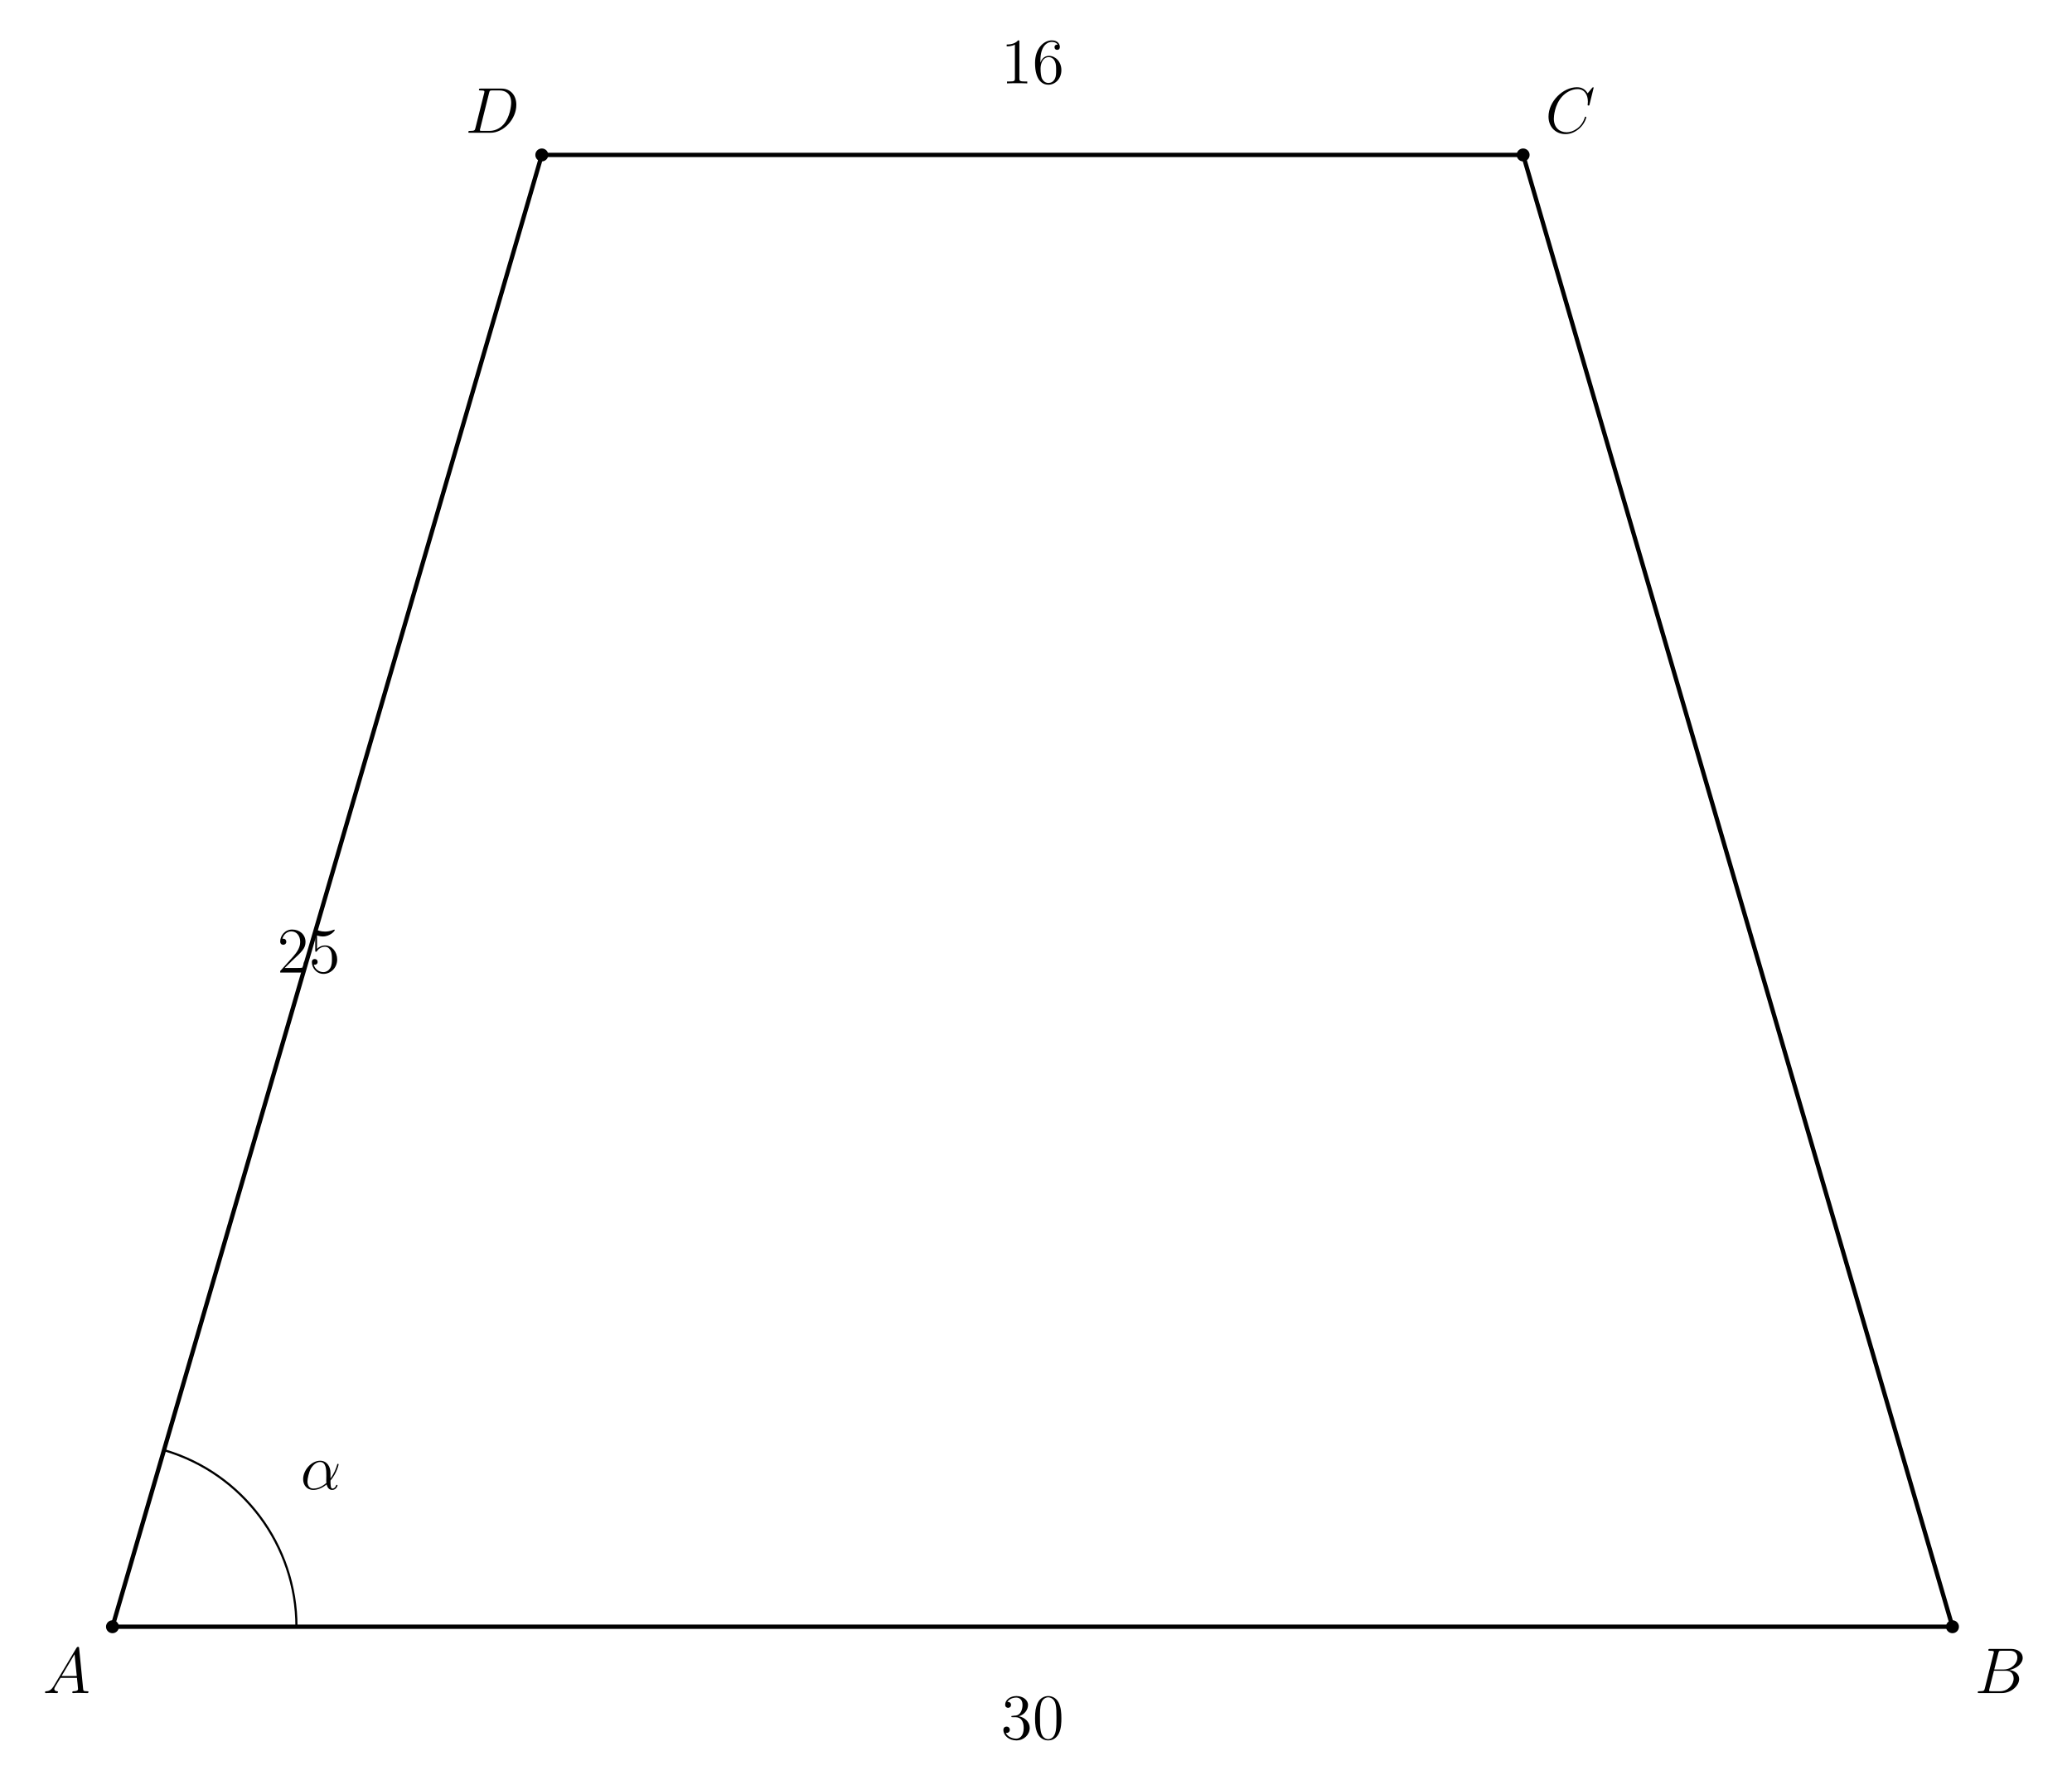
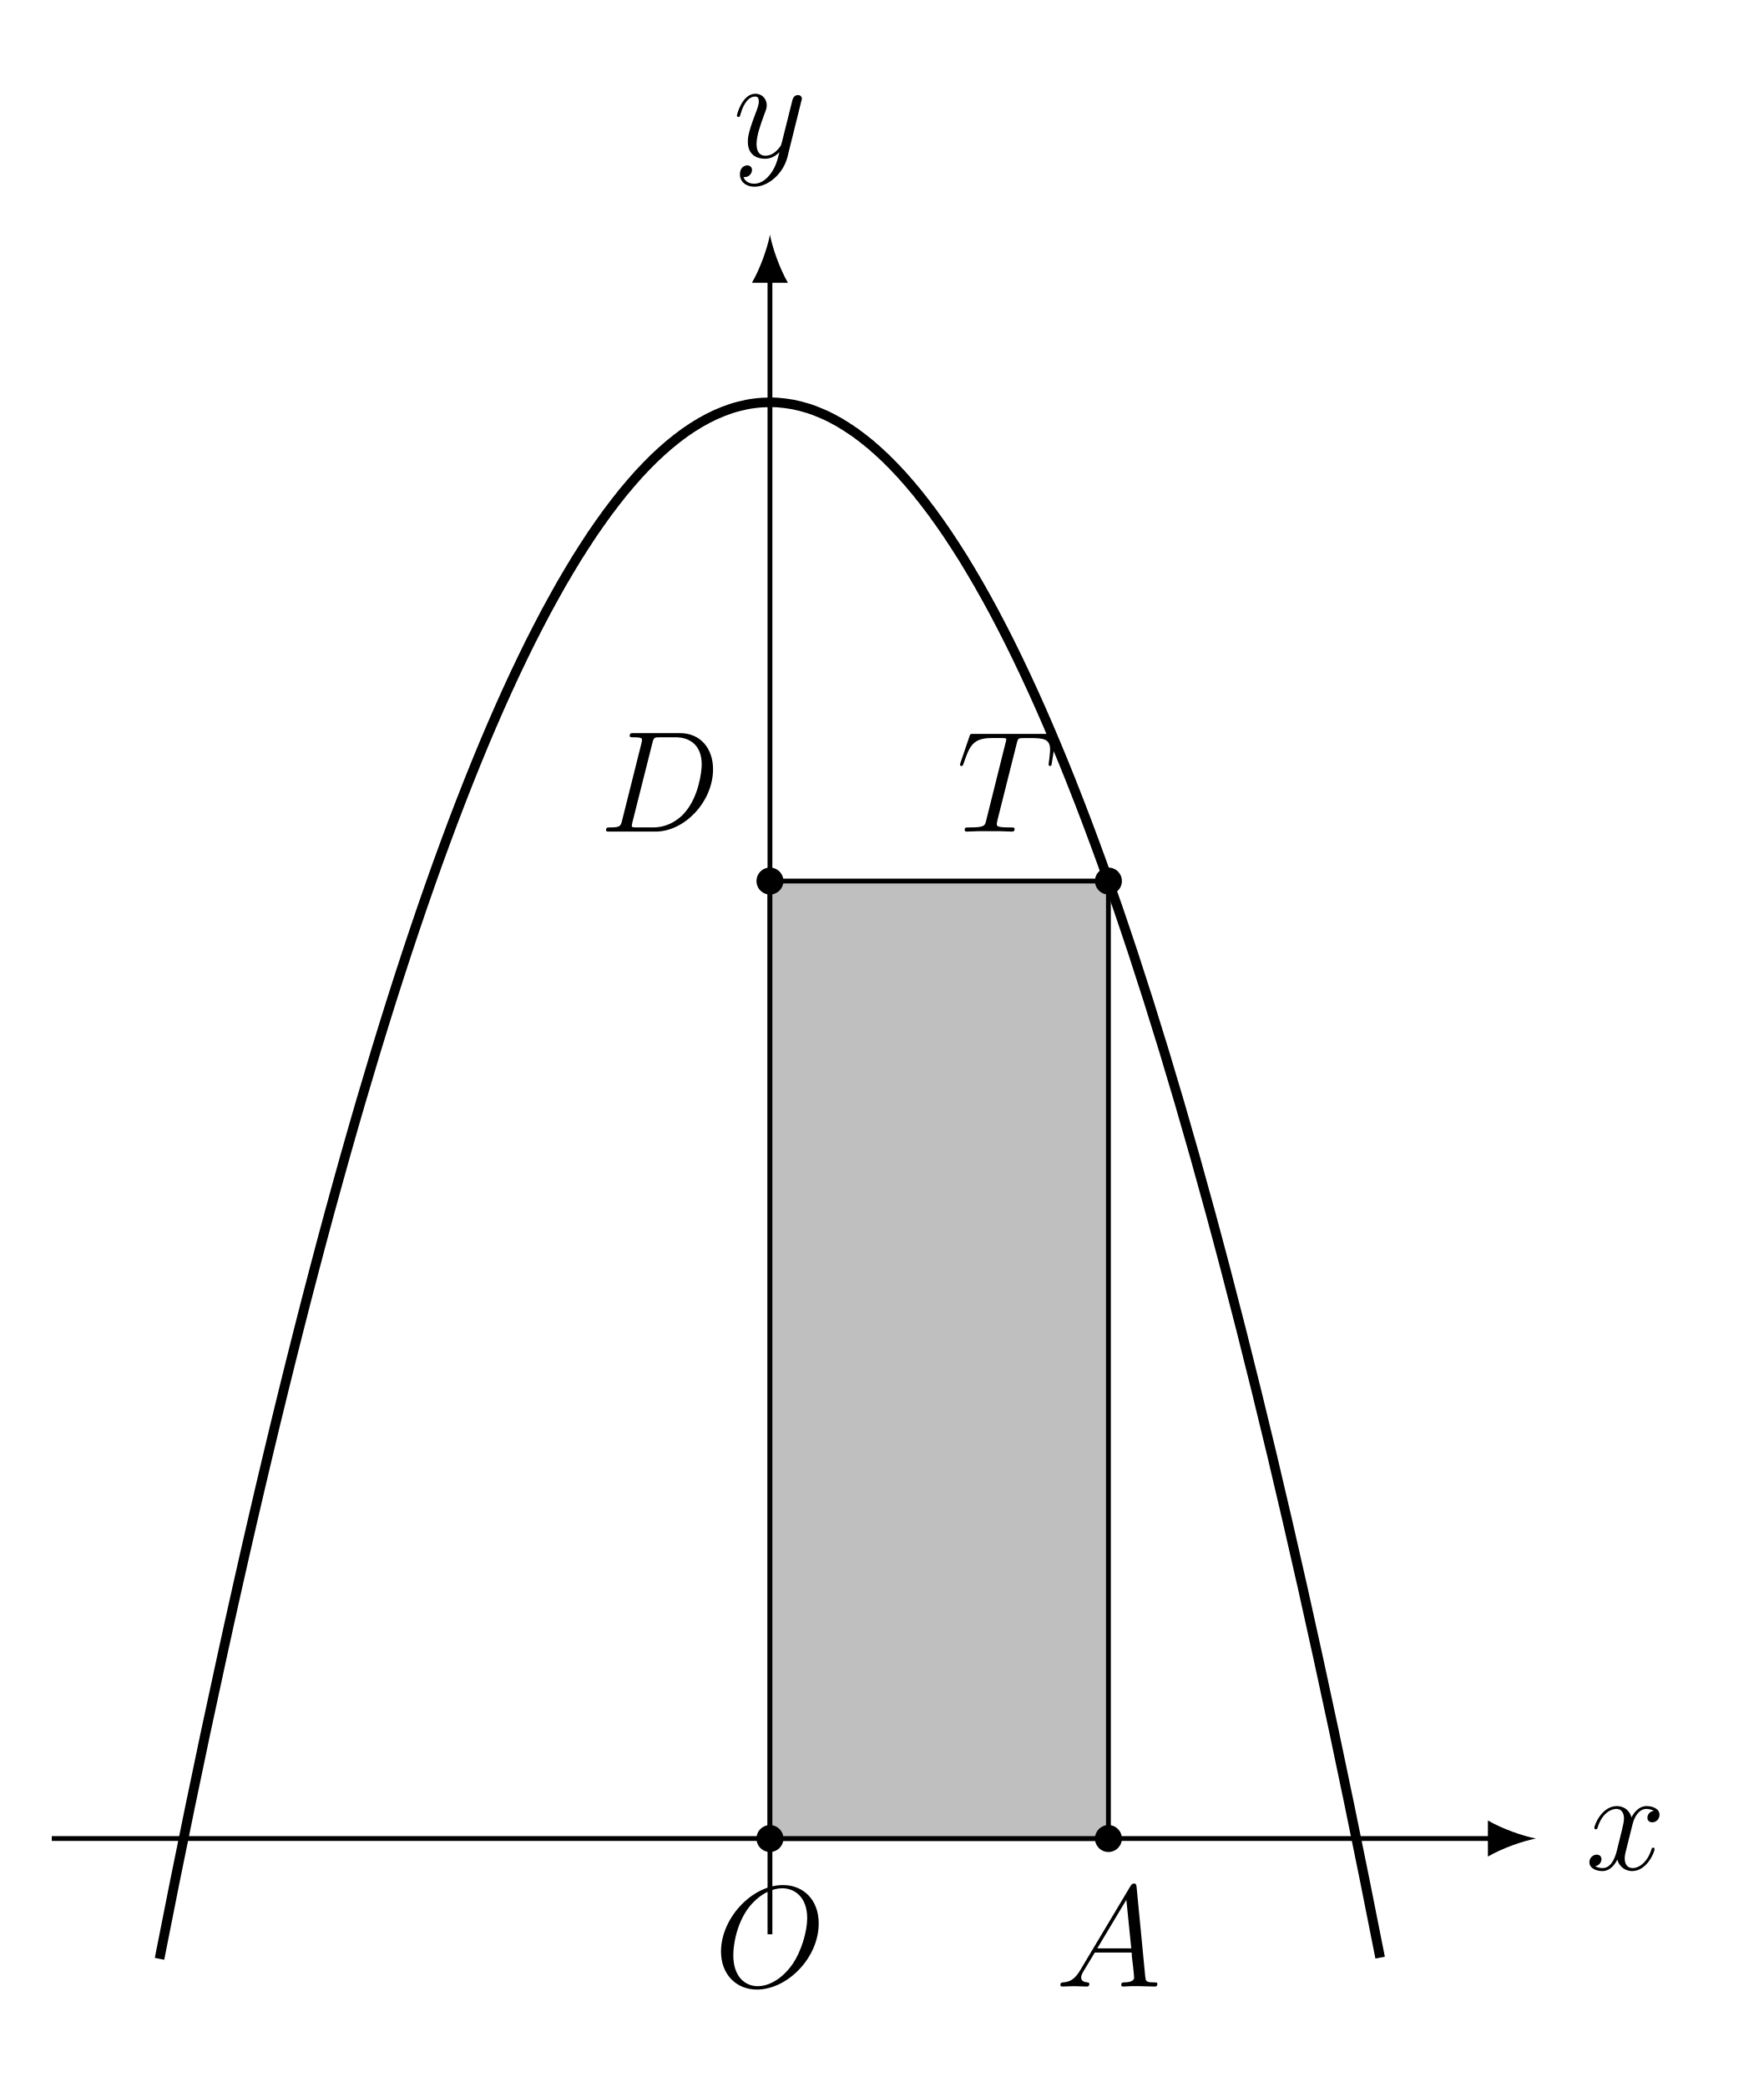
- <svg xmlns="http://www.w3.org/2000/svg" xmlns:xlink="http://www.w3.org/1999/xlink" width="382.41pt" height="329.439pt" viewBox="0 0 382.41 329.439" version="1.2">
+ <svg xmlns="http://www.w3.org/2000/svg" xmlns:xlink="http://www.w3.org/1999/xlink" width="145.847pt" height="172.56pt" viewBox="0 0 145.847 172.56" version="1.2">
  <defs>
    <g>
      <symbol overflow="visible" id="glyph0-0">
        <path style="stroke:none;" d="" />
      </symbol>
      <symbol overflow="visible" id="glyph0-1">
-         <path style="stroke:none;" d="M 8.422 -0.234 C 8.422 -0.344 8.328 -0.344 8.141 -0.344 C 7.484 -0.344 7.469 -0.453 7.438 -0.812 L 6.703 -8.266 C 6.688 -8.5 6.641 -8.531 6.5 -8.531 C 6.391 -8.531 6.312 -8.5 6.203 -8.328 L 2.031 -1.328 C 1.609 -0.625 1.203 -0.375 0.625 -0.344 C 0.5 -0.328 0.406 -0.328 0.406 -0.125 C 0.406 -0.047 0.469 0 0.547 0 L 1.516 -0.031 C 1.859 -0.031 2.25 0 2.578 0 C 2.656 0 2.797 0 2.797 -0.234 C 2.797 -0.328 2.703 -0.344 2.625 -0.344 C 2.359 -0.375 2.125 -0.469 2.125 -0.75 C 2.125 -0.922 2.203 -1.047 2.359 -1.312 L 3.266 -2.812 L 6.297 -2.812 C 6.312 -2.703 6.312 -2.609 6.328 -2.5 C 6.359 -2.203 6.5 -0.953 6.5 -0.734 C 6.5 -0.375 5.891 -0.344 5.703 -0.344 C 5.578 -0.344 5.438 -0.344 5.438 -0.125 C 5.438 0 5.547 0 5.625 0 C 5.828 0 6.062 -0.031 6.266 -0.031 L 6.953 -0.031 L 8.219 0 C 8.297 0 8.422 0 8.422 -0.234 Z M 6.266 -3.156 L 3.469 -3.156 L 5.859 -7.172 Z M 6.266 -3.156 " />
+         <path style="stroke:none;" d="M 5.719 -1.703 C 5.719 -1.766 5.672 -1.812 5.609 -1.812 C 5.5 -1.812 5.484 -1.75 5.453 -1.656 C 5.125 -0.609 4.438 -0.125 3.906 -0.125 C 3.484 -0.125 3.25 -0.422 3.25 -0.922 C 3.25 -1.188 3.297 -1.375 3.5 -2.156 L 3.906 -3.781 C 4.094 -4.5 4.5 -5.016 5.047 -5.016 C 5.047 -5.016 5.406 -5.016 5.656 -4.859 C 5.266 -4.797 5.125 -4.5 5.125 -4.281 C 5.125 -4 5.359 -3.906 5.516 -3.906 C 5.875 -3.906 6.125 -4.203 6.125 -4.531 C 6.125 -5.031 5.562 -5.25 5.062 -5.25 C 4.328 -5.25 3.922 -4.547 3.812 -4.312 C 3.547 -5.203 2.797 -5.25 2.594 -5.25 C 1.375 -5.25 0.734 -3.703 0.734 -3.438 C 0.734 -3.391 0.781 -3.328 0.859 -3.328 C 0.953 -3.328 0.984 -3.391 1 -3.453 C 1.406 -4.766 2.203 -5.016 2.547 -5.016 C 3.094 -5.016 3.188 -4.516 3.188 -4.234 C 3.188 -3.969 3.125 -3.703 2.984 -3.125 L 2.578 -1.484 C 2.391 -0.781 2.047 -0.125 1.422 -0.125 C 1.359 -0.125 1.062 -0.125 0.812 -0.281 C 1.234 -0.359 1.328 -0.719 1.328 -0.859 C 1.328 -1.094 1.156 -1.234 0.938 -1.234 C 0.641 -1.234 0.328 -0.984 0.328 -0.609 C 0.328 -0.109 0.891 0.125 1.406 0.125 C 1.984 0.125 2.391 -0.328 2.641 -0.828 C 2.828 -0.125 3.422 0.125 3.859 0.125 C 5.078 0.125 5.719 -1.438 5.719 -1.703 Z M 5.719 -1.703 " />
      </symbol>
      <symbol overflow="visible" id="glyph0-2">
-         <path style="stroke:none;" d="M 7.891 -6.547 C 7.891 -5.594 6.922 -4.359 5.344 -4.359 L 3.625 -4.359 L 4.375 -7.344 C 4.484 -7.781 4.531 -7.812 4.984 -7.812 L 6.547 -7.812 C 7.891 -7.812 7.891 -6.656 7.891 -6.547 Z M 8.219 -2.594 C 8.219 -3.562 7.359 -4.172 6.391 -4.266 C 7.688 -4.5 8.875 -5.406 8.875 -6.5 C 8.875 -7.438 8.047 -8.156 6.703 -8.156 L 2.859 -8.156 C 2.641 -8.156 2.531 -8.156 2.531 -7.922 C 2.531 -7.812 2.641 -7.812 2.812 -7.812 C 3.547 -7.812 3.547 -7.719 3.547 -7.578 C 3.547 -7.578 3.547 -7.484 3.5 -7.312 L 1.891 -0.891 C 1.781 -0.469 1.75 -0.344 0.922 -0.344 C 0.688 -0.344 0.578 -0.344 0.578 -0.125 C 0.578 0 0.641 0 0.891 0 L 4.984 0 C 6.797 0 8.219 -1.391 8.219 -2.594 Z M 7.203 -2.703 C 7.203 -1.562 6.172 -0.344 4.688 -0.344 L 3.078 -0.344 C 2.906 -0.344 2.891 -0.344 2.812 -0.359 C 2.688 -0.375 2.672 -0.391 2.672 -0.484 C 2.672 -0.578 2.703 -0.641 2.719 -0.75 L 3.562 -4.125 L 5.797 -4.125 C 7.203 -4.125 7.203 -2.812 7.203 -2.703 Z M 7.203 -2.703 " />
+         <path style="stroke:none;" d="M 5.656 -4.641 C 5.672 -4.703 5.703 -4.766 5.703 -4.844 C 5.703 -5.016 5.562 -5.141 5.375 -5.141 C 5.266 -5.141 5.016 -5.094 4.922 -4.734 L 4.047 -1.234 C 3.984 -1.016 3.984 -0.984 3.891 -0.859 C 3.641 -0.531 3.25 -0.125 2.688 -0.125 C 2.016 -0.125 1.953 -0.781 1.953 -1.094 C 1.953 -1.781 2.281 -2.688 2.594 -3.547 C 2.734 -3.906 2.797 -4.062 2.797 -4.297 C 2.797 -4.797 2.438 -5.25 1.859 -5.25 C 0.766 -5.25 0.328 -3.531 0.328 -3.438 C 0.328 -3.391 0.375 -3.328 0.453 -3.328 C 0.562 -3.328 0.578 -3.375 0.625 -3.547 C 0.906 -4.547 1.359 -5.016 1.828 -5.016 C 1.938 -5.016 2.141 -5.016 2.141 -4.625 C 2.141 -4.312 2 -3.969 1.828 -3.516 C 1.234 -1.953 1.234 -1.562 1.234 -1.281 C 1.234 -0.141 2.047 0.125 2.641 0.125 C 3 0.125 3.422 0.016 3.844 -0.422 C 3.672 0.281 3.547 0.75 3.141 1.328 C 2.812 1.781 2.344 2.188 1.766 2.188 C 1.625 2.188 1.047 2.172 0.875 1.625 C 0.906 1.641 0.984 1.641 0.984 1.641 C 1.344 1.641 1.578 1.328 1.578 1.047 C 1.578 0.781 1.359 0.672 1.188 0.672 C 0.984 0.672 0.578 0.828 0.578 1.406 C 0.578 2.016 1.078 2.438 1.766 2.438 C 2.953 2.438 4.156 1.328 4.5 0.016 Z M 5.656 -4.641 " />
      </symbol>
      <symbol overflow="visible" id="glyph0-3">
-         <path style="stroke:none;" d="M 7.562 -2.859 C 7.562 -2.969 7.469 -2.969 7.438 -2.969 C 7.328 -2.969 7.312 -2.906 7.297 -2.859 C 6.75 -0.984 5.141 -0.094 3.938 -0.094 C 2.672 -0.094 1.578 -0.906 1.578 -2.609 C 1.578 -2.984 1.688 -5.062 3.047 -6.625 C 3.703 -7.391 4.828 -8.062 5.953 -8.062 C 7.266 -8.062 7.859 -6.969 7.859 -5.75 C 7.859 -5.438 7.812 -5.188 7.812 -5.141 C 7.812 -5.031 7.938 -5.031 7.969 -5.031 C 8.109 -5.031 8.125 -5.031 8.172 -5.25 L 8.922 -8.297 C 8.922 -8.406 8.812 -8.406 8.812 -8.406 C 8.812 -8.406 8.734 -8.406 8.641 -8.281 L 7.812 -7.281 C 7.406 -8 6.75 -8.406 5.844 -8.406 C 3.266 -8.406 0.594 -5.797 0.594 -2.984 C 0.594 -0.984 2 0.25 3.734 0.25 C 4.688 0.25 5.531 -0.156 6.219 -0.734 C 7.266 -1.609 7.562 -2.766 7.562 -2.859 Z M 7.562 -2.859 " />
+         <path style="stroke:none;" d="M 8.656 -5.219 C 8.656 -7.188 7.375 -8.391 5.703 -8.391 C 3.141 -8.391 0.578 -5.656 0.578 -2.891 C 0.578 -1.031 1.812 0.25 3.547 0.25 C 6.047 0.25 8.656 -2.359 8.656 -5.219 Z M 7.703 -5.656 C 7.703 -4.594 7.25 -2.938 6.453 -1.797 C 5.578 -0.578 4.5 -0.031 3.609 -0.031 C 2.641 -0.031 1.594 -0.734 1.594 -2.594 C 1.594 -3.688 1.984 -5.453 2.969 -6.656 C 3.844 -7.703 4.844 -8.125 5.641 -8.125 C 6.688 -8.125 7.703 -7.375 7.703 -5.656 Z M 7.703 -5.656 " />
      </symbol>
      <symbol overflow="visible" id="glyph0-4">
-         <path style="stroke:none;" d="M 9.422 -5.156 C 9.422 -6.875 8.391 -8.156 6.688 -8.156 L 2.859 -8.156 C 2.625 -8.156 2.516 -8.156 2.516 -7.922 C 2.516 -7.812 2.625 -7.812 2.812 -7.812 C 3.531 -7.812 3.531 -7.719 3.531 -7.578 C 3.531 -7.578 3.531 -7.484 3.484 -7.312 L 1.875 -0.891 C 1.766 -0.469 1.75 -0.344 0.906 -0.344 C 0.688 -0.344 0.562 -0.344 0.562 -0.125 C 0.562 0 0.625 0 0.875 0 L 4.656 0 C 7.062 0 9.422 -2.5 9.422 -5.156 Z M 8.469 -5.547 C 8.469 -4.953 8.234 -2.875 7.078 -1.562 C 6.75 -1.172 5.844 -0.344 4.469 -0.344 L 3.109 -0.344 C 2.938 -0.344 2.906 -0.344 2.844 -0.359 C 2.703 -0.375 2.703 -0.391 2.703 -0.484 C 2.703 -0.578 2.719 -0.641 2.75 -0.75 L 4.391 -7.344 C 4.5 -7.781 4.547 -7.812 5.016 -7.812 L 6.328 -7.812 C 7.453 -7.812 8.469 -7.203 8.469 -5.547 Z M 8.469 -5.547 " />
+         <path style="stroke:none;" d="M 8.422 -0.219 C 8.422 -0.344 8.312 -0.344 8.125 -0.344 C 7.469 -0.344 7.469 -0.453 7.422 -0.812 L 6.703 -8.25 C 6.672 -8.484 6.625 -8.516 6.5 -8.516 C 6.375 -8.516 6.312 -8.484 6.203 -8.312 L 2.031 -1.328 C 1.609 -0.625 1.203 -0.375 0.625 -0.344 C 0.5 -0.328 0.406 -0.328 0.406 -0.125 C 0.406 -0.047 0.469 0 0.547 0 L 1.516 -0.031 C 1.859 -0.031 2.234 0 2.578 0 C 2.641 0 2.797 0 2.797 -0.219 C 2.797 -0.328 2.688 -0.344 2.625 -0.344 C 2.344 -0.375 2.125 -0.469 2.125 -0.75 C 2.125 -0.922 2.188 -1.047 2.344 -1.312 L 3.25 -2.812 L 6.297 -2.812 C 6.312 -2.703 6.312 -2.609 6.312 -2.5 C 6.359 -2.188 6.5 -0.953 6.5 -0.734 C 6.5 -0.375 5.891 -0.344 5.703 -0.344 C 5.562 -0.344 5.438 -0.344 5.438 -0.125 C 5.438 0 5.547 0 5.609 0 C 5.812 0 6.062 -0.031 6.266 -0.031 L 6.938 -0.031 L 8.203 0 C 8.281 0 8.422 0 8.422 -0.219 Z M 6.266 -3.156 L 3.453 -3.156 L 5.859 -7.172 Z M 6.266 -3.156 " />
      </symbol>
      <symbol overflow="visible" id="glyph0-5">
-         <path style="stroke:none;" d="M 6.828 -0.703 C 6.828 -0.812 6.75 -0.812 6.703 -0.812 C 6.609 -0.812 6.594 -0.781 6.562 -0.688 C 6.453 -0.375 6.188 -0.125 5.891 -0.125 C 5.531 -0.125 5.531 -0.891 5.531 -1.609 C 6.75 -3.062 7.031 -4.578 7.031 -4.578 C 7.031 -4.688 6.938 -4.688 6.906 -4.688 C 6.797 -4.688 6.781 -4.656 6.734 -4.438 C 6.578 -3.922 6.266 -2.984 5.531 -2 L 5.531 -3.016 C 5.531 -4.172 4.875 -5.266 3.609 -5.266 C 2.047 -5.266 0.484 -3.562 0.484 -1.859 C 0.484 -0.828 1.125 0.125 2.344 0.125 C 3.078 0.125 3.969 -0.172 4.812 -0.891 C 4.984 -0.219 5.344 0.125 5.859 0.125 C 6.5 0.125 6.828 -0.547 6.828 -0.703 Z M 4.781 -1.172 C 3.719 -0.234 2.781 -0.125 2.359 -0.125 C 1.516 -0.125 1.281 -0.875 1.281 -1.438 C 1.281 -1.953 1.547 -3.156 1.906 -3.812 C 2.406 -4.656 3.062 -5.031 3.609 -5.031 C 4.766 -5.031 4.766 -3.516 4.766 -2.5 L 4.75 -1.594 C 4.75 -1.359 4.766 -1.297 4.781 -1.172 Z M 4.781 -1.172 " />
+         <path style="stroke:none;" d="M 7.875 -5.672 L 8.219 -7.781 C 8.25 -7.891 8.25 -7.922 8.25 -7.953 C 8.25 -8.078 8.172 -8.078 7.938 -8.078 L 1.422 -8.078 C 1.141 -8.078 1.125 -8.078 1.062 -7.859 L 0.328 -5.703 C 0.328 -5.688 0.281 -5.547 0.281 -5.547 C 0.281 -5.484 0.328 -5.422 0.406 -5.422 C 0.5 -5.422 0.531 -5.469 0.578 -5.625 C 1.078 -7.062 1.328 -7.734 2.906 -7.734 L 3.703 -7.734 C 4 -7.734 4.109 -7.734 4.109 -7.609 C 4.109 -7.578 4.109 -7.547 4.047 -7.328 L 2.453 -0.938 C 2.344 -0.469 2.312 -0.344 1.047 -0.344 C 0.75 -0.344 0.672 -0.344 0.672 -0.125 C 0.672 0 0.797 0 0.859 0 C 1.156 0 1.469 -0.031 1.766 -0.031 L 3.625 -0.031 C 3.922 -0.031 4.25 0 4.547 0 C 4.672 0 4.797 0 4.797 -0.219 C 4.797 -0.344 4.703 -0.344 4.406 -0.344 C 3.328 -0.344 3.328 -0.453 3.328 -0.625 C 3.328 -0.625 3.328 -0.734 3.375 -0.922 L 4.969 -7.266 C 5.047 -7.562 5.062 -7.672 5.25 -7.719 C 5.344 -7.734 5.734 -7.734 5.984 -7.734 C 7.172 -7.734 7.734 -7.688 7.734 -6.766 C 7.734 -6.578 7.688 -6.125 7.625 -5.688 L 7.609 -5.547 C 7.609 -5.5 7.656 -5.422 7.719 -5.422 C 7.844 -5.422 7.844 -5.484 7.875 -5.672 Z M 7.875 -5.672 " />
      </symbol>
-       <symbol overflow="visible" id="glyph1-0">
-         <path style="stroke:none;" d="" />
-       </symbol>
-       <symbol overflow="visible" id="glyph1-1">
-         <path style="stroke:none;" d="M 5.344 -2.047 C 5.344 -3.141 4.469 -4 3.312 -4.203 C 4.359 -4.5 5.031 -5.375 5.031 -6.297 C 5.031 -7.25 4.047 -7.938 2.891 -7.938 C 1.688 -7.938 0.812 -7.203 0.812 -6.344 C 0.812 -5.859 1.188 -5.766 1.359 -5.766 C 1.609 -5.766 1.891 -5.938 1.891 -6.297 C 1.891 -6.688 1.609 -6.859 1.344 -6.859 C 1.281 -6.859 1.25 -6.859 1.219 -6.844 C 1.672 -7.656 2.797 -7.656 2.859 -7.656 C 3.25 -7.656 4.016 -7.469 4.016 -6.297 C 4.016 -6.078 3.984 -5.406 3.641 -4.891 C 3.281 -4.375 2.875 -4.328 2.547 -4.328 L 2.203 -4.281 C 2 -4.281 1.953 -4.266 1.953 -4.156 C 1.953 -4.031 2 -4.031 2.219 -4.031 L 2.766 -4.031 C 3.781 -4.031 4.234 -3.203 4.234 -2.047 C 4.234 -0.484 3.422 -0.078 2.844 -0.078 C 2.266 -0.078 1.297 -0.344 0.938 -1.141 C 1.328 -1.078 1.672 -1.297 1.672 -1.719 C 1.672 -2.062 1.422 -2.297 1.094 -2.297 C 0.797 -2.297 0.484 -2.141 0.484 -1.688 C 0.484 -0.625 1.547 0.25 2.875 0.25 C 4.297 0.25 5.344 -0.828 5.344 -2.047 Z M 5.344 -2.047 " />
-       </symbol>
-       <symbol overflow="visible" id="glyph1-2">
-         <path style="stroke:none;" d="M 5.344 -3.812 C 5.344 -4.812 5.281 -5.781 4.859 -6.688 C 4.375 -7.672 3.516 -7.938 2.922 -7.938 C 2.234 -7.938 1.391 -7.594 0.938 -6.594 C 0.609 -5.844 0.484 -5.109 0.484 -3.812 C 0.484 -2.656 0.578 -1.797 1 -0.938 C 1.469 -0.031 2.297 0.25 2.906 0.25 C 3.953 0.25 4.547 -0.375 4.891 -1.062 C 5.328 -1.953 5.344 -3.125 5.344 -3.812 Z M 4.438 -3.969 C 4.438 -3.156 4.438 -2.25 4.312 -1.531 C 4.078 -0.219 3.328 0.016 2.906 0.016 C 2.531 0.016 1.75 -0.203 1.531 -1.5 C 1.391 -2.219 1.391 -3.125 1.391 -3.969 C 1.391 -4.938 1.391 -5.828 1.594 -6.531 C 1.797 -7.328 2.406 -7.703 2.906 -7.703 C 3.359 -7.703 4.062 -7.422 4.281 -6.406 C 4.438 -5.719 4.438 -4.781 4.438 -3.969 Z M 4.438 -3.969 " />
-       </symbol>
-       <symbol overflow="visible" id="glyph1-3">
-         <path style="stroke:none;" d="M 4.891 0 L 4.891 -0.344 L 4.531 -0.344 C 3.469 -0.344 3.438 -0.484 3.438 -0.922 L 3.438 -7.656 C 3.438 -7.922 3.438 -7.938 3.203 -7.938 C 2.906 -7.609 2.312 -7.172 1.094 -7.172 L 1.094 -6.828 C 1.359 -6.828 1.953 -6.828 2.609 -7.141 L 2.609 -0.922 C 2.609 -0.484 2.578 -0.344 1.531 -0.344 L 1.156 -0.344 L 1.156 0 C 1.484 -0.031 2.641 -0.031 3.031 -0.031 C 3.422 -0.031 4.578 -0.031 4.891 0 Z M 4.891 0 " />
-       </symbol>
-       <symbol overflow="visible" id="glyph1-4">
-         <path style="stroke:none;" d="M 5.344 -2.438 C 5.344 -4.016 4.234 -5.078 3.047 -5.078 C 1.984 -5.078 1.594 -4.172 1.469 -3.828 L 1.469 -4.156 C 1.469 -7.172 2.938 -7.656 3.578 -7.656 C 4.016 -7.656 4.438 -7.516 4.672 -7.156 C 4.531 -7.156 4.078 -7.156 4.078 -6.672 C 4.078 -6.406 4.25 -6.188 4.562 -6.188 C 4.859 -6.188 5.062 -6.359 5.062 -6.703 C 5.062 -7.328 4.609 -7.938 3.562 -7.938 C 2.062 -7.938 0.484 -6.406 0.484 -3.766 C 0.484 -0.484 1.922 0.25 2.938 0.25 C 4.234 0.25 5.344 -0.891 5.344 -2.438 Z M 4.375 -2.453 C 4.375 -1.844 4.375 -1.297 4.141 -0.844 C 3.844 -0.281 3.422 -0.078 2.938 -0.078 C 2.188 -0.078 1.828 -0.734 1.719 -0.984 C 1.609 -1.297 1.5 -1.891 1.5 -2.719 C 1.5 -3.672 1.922 -4.844 3 -4.844 C 3.656 -4.844 4 -4.406 4.172 -4 C 4.375 -3.562 4.375 -2.953 4.375 -2.453 Z M 4.375 -2.453 " />
-       </symbol>
-       <symbol overflow="visible" id="glyph1-5">
-         <path style="stroke:none;" d="M 5.25 -2 L 4.984 -2 C 4.953 -1.797 4.859 -1.141 4.734 -0.953 C 4.656 -0.844 3.969 -0.844 3.609 -0.844 L 1.406 -0.844 C 1.734 -1.125 2.453 -1.891 2.766 -2.172 C 4.578 -3.844 5.25 -4.469 5.25 -5.641 C 5.25 -7.016 4.172 -7.938 2.781 -7.938 C 1.391 -7.938 0.578 -6.75 0.578 -5.734 C 0.578 -5.125 1.109 -5.125 1.141 -5.125 C 1.391 -5.125 1.703 -5.297 1.703 -5.688 C 1.703 -6.016 1.484 -6.25 1.141 -6.25 C 1.031 -6.25 1.016 -6.25 0.984 -6.234 C 1.203 -7.047 1.844 -7.594 2.625 -7.594 C 3.641 -7.594 4.266 -6.75 4.266 -5.641 C 4.266 -4.625 3.672 -3.75 3 -2.984 L 0.578 -0.281 L 0.578 0 L 4.938 0 Z M 5.25 -2 " />
-       </symbol>
-       <symbol overflow="visible" id="glyph1-6">
-         <path style="stroke:none;" d="M 5.25 -2.406 C 5.25 -3.812 4.297 -5 3.047 -5 C 2.359 -5 1.844 -4.703 1.531 -4.375 L 1.531 -6.844 C 2.047 -6.672 2.453 -6.656 2.594 -6.656 C 3.938 -6.656 4.797 -7.656 4.797 -7.812 C 4.797 -7.859 4.781 -7.922 4.703 -7.922 C 4.703 -7.922 4.656 -7.922 4.547 -7.875 C 3.875 -7.594 3.312 -7.562 3 -7.562 C 2.203 -7.562 1.641 -7.797 1.422 -7.891 C 1.344 -7.922 1.297 -7.922 1.297 -7.922 C 1.203 -7.922 1.203 -7.859 1.203 -7.656 L 1.203 -4.125 C 1.203 -3.906 1.203 -3.828 1.344 -3.828 C 1.406 -3.828 1.422 -3.844 1.547 -3.984 C 1.875 -4.484 2.438 -4.766 3.031 -4.766 C 3.672 -4.766 3.969 -4.172 4.078 -3.969 C 4.281 -3.516 4.281 -2.922 4.281 -2.469 C 4.281 -2.016 4.281 -1.344 3.953 -0.797 C 3.688 -0.375 3.219 -0.078 2.703 -0.078 C 1.906 -0.078 1.141 -0.609 0.922 -1.484 C 0.984 -1.453 1.047 -1.438 1.109 -1.438 C 1.312 -1.438 1.641 -1.562 1.641 -1.969 C 1.641 -2.297 1.406 -2.5 1.109 -2.5 C 0.891 -2.5 0.578 -2.391 0.578 -1.922 C 0.578 -0.906 1.391 0.25 2.719 0.25 C 4.078 0.25 5.25 -0.891 5.25 -2.406 Z M 5.25 -2.406 " />
+       <symbol overflow="visible" id="glyph0-6">
+         <path style="stroke:none;" d="M 9.406 -5.156 C 9.406 -6.859 8.375 -8.141 6.672 -8.141 L 2.844 -8.141 C 2.625 -8.141 2.516 -8.141 2.516 -7.922 C 2.516 -7.797 2.625 -7.797 2.797 -7.797 C 3.531 -7.797 3.531 -7.703 3.531 -7.578 C 3.531 -7.578 3.531 -7.469 3.484 -7.297 L 1.875 -0.875 C 1.766 -0.469 1.734 -0.344 0.906 -0.344 C 0.672 -0.344 0.562 -0.344 0.562 -0.125 C 0.562 0 0.625 0 0.875 0 L 4.656 0 C 7.062 0 9.406 -2.484 9.406 -5.156 Z M 8.469 -5.547 C 8.469 -4.953 8.219 -2.875 7.062 -1.562 C 6.734 -1.172 5.828 -0.344 4.453 -0.344 L 3.094 -0.344 C 2.938 -0.344 2.906 -0.344 2.844 -0.359 C 2.703 -0.375 2.688 -0.391 2.688 -0.484 C 2.688 -0.578 2.719 -0.641 2.734 -0.75 L 4.391 -7.328 C 4.5 -7.766 4.547 -7.797 5 -7.797 L 6.312 -7.797 C 7.438 -7.797 8.469 -7.188 8.469 -5.547 Z M 8.469 -5.547 " />
      </symbol>
    </g>
+     <clipPath id="clip1">
+       <path d="M 1 22 L 126 22 L 126 172.121 L 1 172.121 Z M 1 22 " />
+     </clipPath>
  </defs>
  <g id="surface1">
-     <path style="fill:none;stroke-width:0.797;stroke-linecap:butt;stroke-linejoin:miter;stroke:rgb(0%,0%,0%);stroke-opacity:1;stroke-miterlimit:10;" d="M -0 0 L 340.168 0 L 260.794 272.135 L 79.373 272.135 Z M -0 0 " transform="matrix(0.9983,0,0,-0.9983,20.75825,300.2697)" />
-     <path style=" stroke:none;fill-rule:nonzero;fill:rgb(0%,0%,0%);fill-opacity:1;" d="M 21.953 300.27 C 21.953 299.609 21.418 299.078 20.758 299.078 C 20.098 299.078 19.566 299.609 19.566 300.27 C 19.566 300.93 20.098 301.465 20.758 301.465 C 21.418 301.465 21.953 300.93 21.953 300.27 Z M 21.953 300.27 " />
+     <g clip-path="url(#clip1)" clip-rule="nonzero">
+       <path style="fill:none;stroke-width:0.797;stroke-linecap:butt;stroke-linejoin:miter;stroke:rgb(0%,0%,0%);stroke-opacity:1;stroke-miterlimit:10;" d="M -50.6 -9.971 C -50.6 -9.971 -49.672 -5.287 -49.32 -3.521 C -48.963 -1.755 -48.392 1.041 -48.039 2.761 C -47.683 4.484 -47.111 7.206 -46.759 8.882 C -46.402 10.554 -45.83 13.205 -45.474 14.834 C -45.122 16.464 -44.55 19.036 -44.193 20.623 C -43.841 22.205 -43.269 24.707 -42.913 26.242 C -42.56 27.781 -41.989 30.209 -41.632 31.701 C -41.28 33.194 -40.708 35.547 -40.352 36.992 C -39.999 38.437 -39.427 40.721 -39.071 42.119 C -38.719 43.521 -38.147 45.725 -37.79 47.08 C -37.438 48.435 -36.866 50.57 -36.51 51.878 C -36.153 53.182 -35.586 55.246 -35.229 56.507 C -34.873 57.768 -34.305 59.757 -33.949 60.971 C -33.592 62.189 -33.024 64.1 -32.668 65.271 C -32.312 66.442 -31.744 68.283 -31.387 69.407 C -31.031 70.531 -30.463 72.297 -30.107 73.374 C -29.75 74.455 -29.183 76.147 -28.826 77.18 C -28.47 78.21 -27.902 79.832 -27.546 80.819 C -27.189 81.805 -26.621 83.348 -26.265 84.292 C -25.909 85.232 -25.341 86.705 -24.984 87.598 C -24.628 88.494 -24.06 89.892 -23.704 90.742 C -23.347 91.592 -22.78 92.916 -22.423 93.719 C -22.067 94.521 -21.499 95.775 -21.143 96.53 C -20.786 97.286 -20.218 98.465 -19.862 99.178 C -19.506 99.887 -18.934 100.991 -18.581 101.657 C -18.225 102.323 -17.653 103.352 -17.301 103.975 C -16.944 104.594 -16.373 105.549 -16.02 106.125 C -15.664 106.697 -15.092 107.582 -14.74 108.111 C -14.383 108.639 -13.811 109.446 -13.459 109.928 C -13.103 110.409 -12.531 111.15 -12.178 111.584 C -11.822 112.019 -11.25 112.681 -10.898 113.073 C -10.541 113.464 -9.97 114.052 -9.617 114.396 C -9.261 114.741 -8.689 115.258 -8.333 115.555 C -7.98 115.853 -7.408 116.296 -7.052 116.55 C -6.7 116.801 -6.128 117.169 -5.771 117.376 C -5.419 117.584 -4.847 117.878 -4.491 118.038 C -4.138 118.199 -3.567 118.422 -3.21 118.536 C -2.858 118.653 -2.286 118.798 -1.93 118.868 C -1.577 118.939 -1.005 119.013 -0.649 119.033 C -0.293 119.056 0.275 119.06 0.632 119.037 C 0.988 119.013 1.556 118.939 1.912 118.872 C 2.269 118.802 2.836 118.657 3.193 118.543 C 3.549 118.43 4.117 118.207 4.473 118.046 C 4.83 117.889 5.398 117.596 5.754 117.388 C 6.11 117.181 6.678 116.812 7.035 116.562 C 7.391 116.311 7.959 115.869 8.315 115.571 C 8.672 115.273 9.239 114.76 9.596 114.416 C 9.952 114.071 10.52 113.484 10.876 113.096 C 11.233 112.704 11.801 112.043 12.157 111.608 C 12.513 111.173 13.081 110.437 13.438 109.955 C 13.794 109.474 14.362 108.667 14.718 108.138 C 15.075 107.609 15.642 106.728 15.999 106.156 C 16.355 105.581 16.923 104.625 17.279 104.006 C 17.636 103.388 18.207 102.358 18.56 101.696 C 18.916 101.03 19.488 99.926 19.841 99.217 C 20.197 98.504 20.769 97.329 21.121 96.57 C 21.478 95.814 22.049 94.564 22.402 93.762 C 22.758 92.959 23.33 91.635 23.682 90.785 C 24.039 89.939 24.611 88.541 24.963 87.648 C 25.319 86.752 25.891 85.283 26.244 84.343 C 26.6 83.403 27.172 81.856 27.528 80.87 C 27.881 79.887 28.452 78.265 28.809 77.235 C 29.161 76.201 29.733 74.513 30.089 73.433 C 30.442 72.356 31.014 70.589 31.37 69.465 C 31.722 68.345 32.294 66.505 32.65 65.334 C 33.003 64.167 33.575 62.252 33.931 61.038 C 34.284 59.824 34.855 57.838 35.212 56.577 C 35.564 55.312 36.136 53.256 36.492 51.948 C 36.849 50.64 37.417 48.506 37.773 47.155 C 38.129 45.8 38.697 43.595 39.053 42.197 C 39.41 40.795 39.978 38.516 40.334 37.071 C 40.69 35.626 41.258 33.272 41.615 31.784 C 41.971 30.292 42.539 27.864 42.895 26.328 C 43.252 24.789 43.82 22.291 44.176 20.709 C 44.532 19.127 45.1 16.55 45.456 14.921 C 45.813 13.295 46.381 10.644 46.737 8.972 C 47.093 7.296 47.661 4.574 48.018 2.855 C 48.374 1.135 48.942 -1.661 49.298 -3.427 C 49.655 -5.193 50.579 -9.873 50.579 -9.873 " transform="matrix(0.997457,0,0,-0.997457,63.65912,152.0154)" />
+     </g>
+     <path style="fill:none;stroke-width:0.399;stroke-linecap:butt;stroke-linejoin:miter;stroke:rgb(0%,0%,0%);stroke-opacity:1;stroke-miterlimit:10;" d="M -59.529 -0 L 59.911 -0 " transform="matrix(0.997457,0,0,-0.997457,63.65912,152.0154)" />
+     <path style=" stroke:none;fill-rule:nonzero;fill:rgb(0%,0%,0%);fill-opacity:1;" d="M 126.992 152.016 C 125.934 151.816 124.211 151.219 123.02 150.523 L 123.02 153.508 C 124.211 152.809 125.934 152.215 126.992 152.016 " />
    <g style="fill:rgb(0%,0%,0%);fill-opacity:1;">
-       <use xlink:href="#glyph0-1" x="7.904" y="312.519" />
+       <use xlink:href="#glyph0-1" x="131.083" y="154.583" />
    </g>
-     <path style=" stroke:none;fill-rule:nonzero;fill:rgb(0%,0%,0%);fill-opacity:1;" d="M 361.543 300.27 C 361.543 299.609 361.008 299.078 360.348 299.078 C 359.688 299.078 359.156 299.609 359.156 300.27 C 359.156 300.93 359.688 301.465 360.348 301.465 C 361.008 301.465 361.543 300.93 361.543 300.27 Z M 361.543 300.27 " />
+     <path style="fill:none;stroke-width:0.399;stroke-linecap:butt;stroke-linejoin:miter;stroke:rgb(0%,0%,0%);stroke-opacity:1;stroke-miterlimit:10;" d="M 0.001 -7.938 L 0.001 129.36 " transform="matrix(0.997457,0,0,-0.997457,63.65912,152.0154)" />
+     <path style=" stroke:none;fill-rule:nonzero;fill:rgb(0%,0%,0%);fill-opacity:1;" d="M 63.66 19.406 C 63.461 20.469 62.863 22.191 62.168 23.383 L 65.148 23.383 C 64.453 22.191 63.859 20.469 63.66 19.406 " />
    <g style="fill:rgb(0%,0%,0%);fill-opacity:1;">
-       <use xlink:href="#glyph0-2" x="364.437" y="312.519" />
+       <use xlink:href="#glyph0-2" x="60.598" y="13.001" />
    </g>
-     <path style=" stroke:none;fill-rule:nonzero;fill:rgb(0%,0%,0%);fill-opacity:1;" d="M 282.305 28.598 C 282.305 27.938 281.77 27.406 281.109 27.406 C 280.449 27.406 279.918 27.938 279.918 28.598 C 279.918 29.258 280.449 29.793 281.109 29.793 C 281.77 29.793 282.305 29.258 282.305 28.598 Z M 282.305 28.598 " />
+     <path style="fill-rule:nonzero;fill:rgb(75%,75%,75%);fill-opacity:1;stroke-width:0.399;stroke-linecap:butt;stroke-linejoin:miter;stroke:rgb(0%,0%,0%);stroke-opacity:1;stroke-miterlimit:10;" d="M 0.001 -0 L 28.057 -0 L 28.057 79.37 L 0.001 79.37 Z M 0.001 -0 " transform="matrix(0.997457,0,0,-0.997457,63.65912,152.0154)" />
+     <path style=" stroke:none;fill-rule:nonzero;fill:rgb(0%,0%,0%);fill-opacity:1;" d="M 64.773 152.016 C 64.773 151.402 64.273 150.902 63.66 150.902 C 63.043 150.902 62.547 151.402 62.547 152.016 C 62.547 152.629 63.043 153.129 63.66 153.129 C 64.273 153.129 64.773 152.629 64.773 152.016 Z M 64.773 152.016 " />
+     <path style=" stroke:none;fill-rule:nonzero;fill:rgb(0%,0%,0%);fill-opacity:1;" d="M 92.758 152.016 C 92.758 151.402 92.262 150.902 91.645 150.902 C 91.031 150.902 90.531 151.402 90.531 152.016 C 90.531 152.629 91.031 153.129 91.645 153.129 C 92.262 153.129 92.758 152.629 92.758 152.016 Z M 92.758 152.016 " />
+     <path style=" stroke:none;fill-rule:nonzero;fill:rgb(0%,0%,0%);fill-opacity:1;" d="M 92.758 72.848 C 92.758 72.23 92.262 71.734 91.645 71.734 C 91.031 71.734 90.531 72.23 90.531 72.848 C 90.531 73.461 91.031 73.961 91.645 73.961 C 92.262 73.961 92.758 73.461 92.758 72.848 Z M 92.758 72.848 " />
+     <path style=" stroke:none;fill-rule:nonzero;fill:rgb(0%,0%,0%);fill-opacity:1;" d="M 64.773 72.848 C 64.773 72.23 64.273 71.734 63.66 71.734 C 63.043 71.734 62.547 72.23 62.547 72.848 C 62.547 73.461 63.043 73.961 63.66 73.961 C 64.273 73.961 64.773 73.461 64.773 72.848 Z M 64.773 72.848 " />
    <g style="fill:rgb(0%,0%,0%);fill-opacity:1;">
-       <use xlink:href="#glyph0-3" x="285.201" y="24.507" />
-     </g>
-     <path style=" stroke:none;fill-rule:nonzero;fill:rgb(0%,0%,0%);fill-opacity:1;" d="M 101.188 28.598 C 101.188 27.938 100.656 27.406 99.996 27.406 C 99.336 27.406 98.801 27.938 98.801 28.598 C 98.801 29.258 99.336 29.793 99.996 29.793 C 100.656 29.793 101.188 29.258 101.188 28.598 Z M 101.188 28.598 " />
-     <g style="fill:rgb(0%,0%,0%);fill-opacity:1;">
-       <use xlink:href="#glyph0-4" x="85.873" y="24.507" />
+       <use xlink:href="#glyph0-3" x="59.035" y="164.254" />
    </g>
    <g style="fill:rgb(0%,0%,0%);fill-opacity:1;">
-       <use xlink:href="#glyph1-1" x="184.702" y="321.005" />
-       <use xlink:href="#glyph1-2" x="190.545" y="321.005" />
+       <use xlink:href="#glyph0-4" x="87.268" y="164.254" />
    </g>
    <g style="fill:rgb(0%,0%,0%);fill-opacity:1;">
-       <use xlink:href="#glyph1-3" x="184.702" y="15.39" />
-       <use xlink:href="#glyph1-4" x="190.545" y="15.39" />
+       <use xlink:href="#glyph0-5" x="79.089" y="68.758" />
    </g>
    <g style="fill:rgb(0%,0%,0%);fill-opacity:1;">
-       <use xlink:href="#glyph1-5" x="51.137" y="179.516" />
-       <use xlink:href="#glyph1-6" x="56.98" y="179.516" />
-     </g>
-     <path style="fill:none;stroke-width:0.399;stroke-linecap:butt;stroke-linejoin:miter;stroke:rgb(0%,0%,0%);stroke-opacity:1;stroke-miterlimit:10;" d="M 34.014 0 C 34.014 15.065 24.103 28.333 9.661 32.614 " transform="matrix(0.9983,0,0,-0.9983,20.75825,300.2697)" />
-     <g style="fill:rgb(0%,0%,0%);fill-opacity:1;">
-       <use xlink:href="#glyph0-5" x="55.464" y="274.895" />
+       <use xlink:href="#glyph0-6" x="49.549" y="68.758" />
    </g>
  </g>
</svg>
